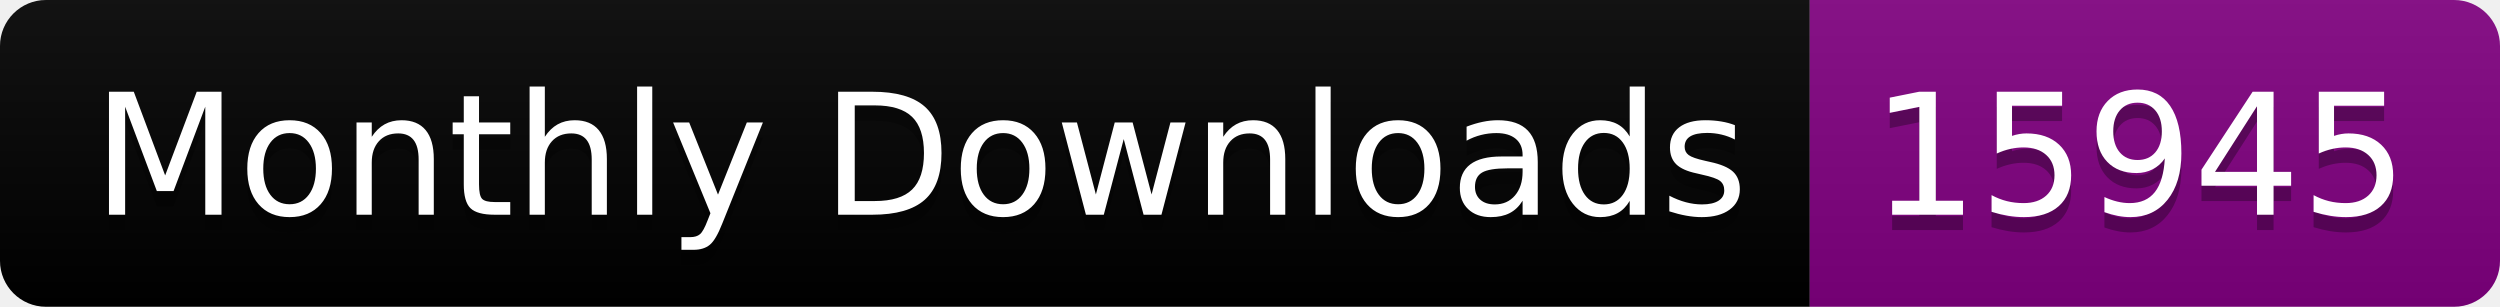
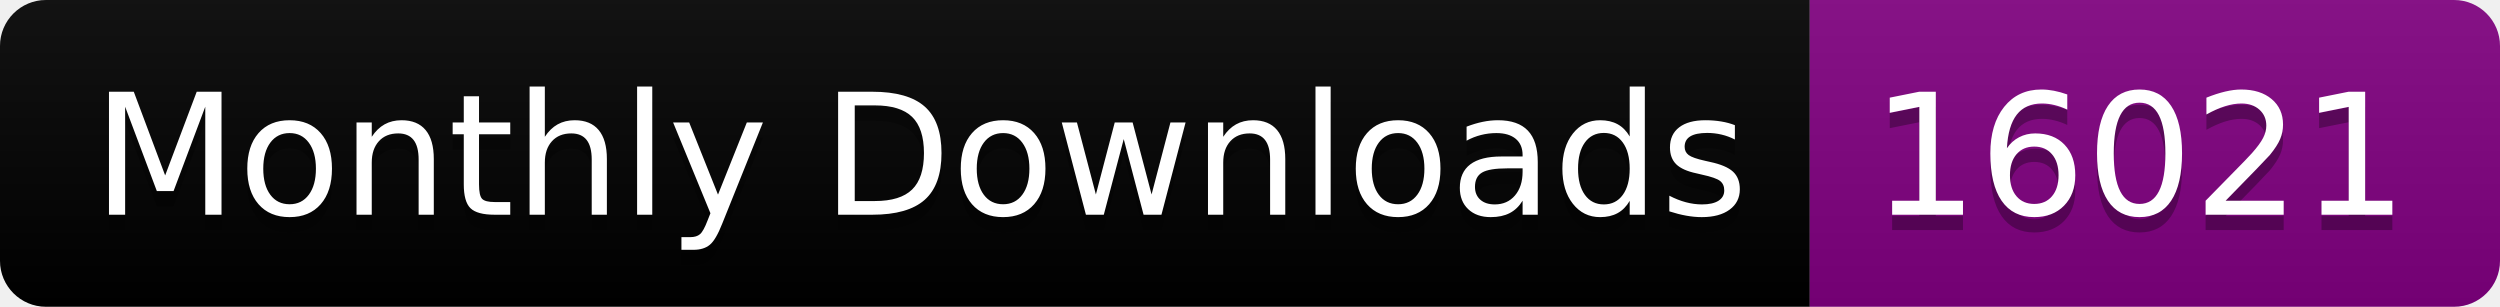
<svg xmlns="http://www.w3.org/2000/svg" width="163.0" height="20">
  <linearGradient id="smooth" x2="0" y2="100%">
    <stop offset="0" stop-color="#bbb" stop-opacity=".1" />
    <stop offset="1" stop-opacity=".1" />
  </linearGradient>
  <clipPath id="round">
    <rect width="163.0" height="20" rx="3" fill="#fff" />
  </clipPath>
  <g clip-path="url(#round)">
    <rect width="118.0" height="20" fill="black" />
    <rect x="118.0" width="45.0" height="20" fill="purple" />
    <rect width="163.0" height="20" fill="url(#smooth)" />
  </g>
  <g fill="#fff" text-anchor="middle" font-family="DejaVu Sans,Verdana,Geneva,sans-serif" font-size="110">
    <text x="600.0" y="150" fill="#010101" fill-opacity=".3" transform="scale(0.1)" textLength="1080.0" lengthAdjust="spacing">Monthly Downloads</text>
    <text x="600.0" y="140" transform="scale(0.1)" textLength="1080.0" lengthAdjust="spacing">Monthly Downloads</text>
-     <text x="1395.0" y="150" fill="#010101" fill-opacity=".3" transform="scale(0.1)" textLength="350.0" lengthAdjust="spacing">15945</text>
-     <text x="1395.0" y="140" transform="scale(0.1)" textLength="350.0" lengthAdjust="spacing">15945</text>
+     <text x="1395.0" y="150" fill="#010101" fill-opacity=".3" transform="scale(0.1)" textLength="350.0" lengthAdjust="spacing">16021</text>
+     <text x="1395.0" y="140" transform="scale(0.1)" textLength="350.0" lengthAdjust="spacing">16021</text>
  </g>
</svg>
